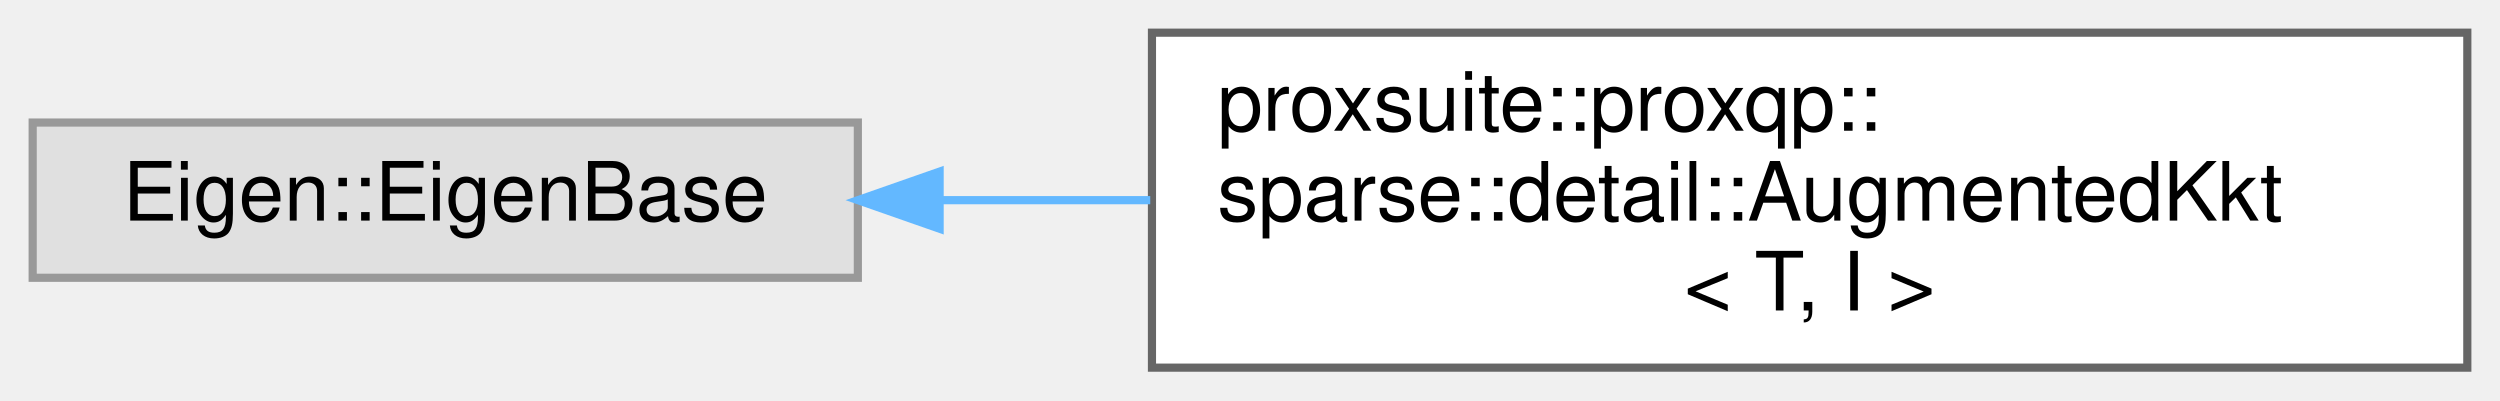
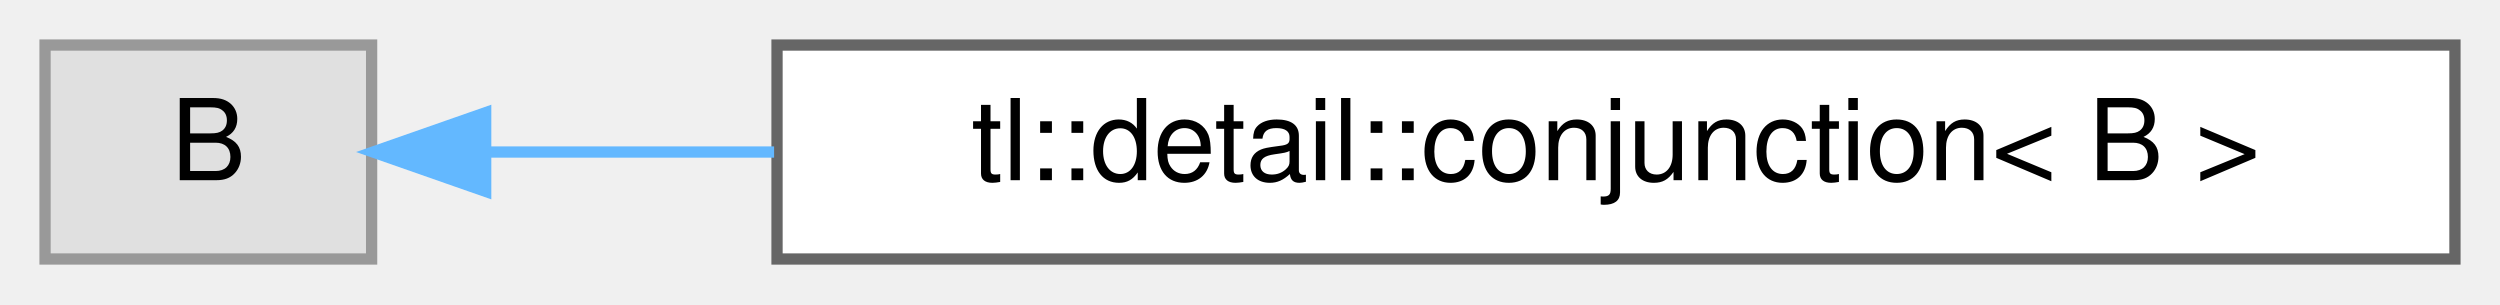
- <svg xmlns="http://www.w3.org/2000/svg" xmlns:xlink="http://www.w3.org/1999/xlink" width="306pt" height="49pt" viewBox="0.00 0.00 306.00 49.00">
-   <g id="graph0" class="graph" transform="scale(1 1) rotate(0) translate(4 45)">
+ <svg xmlns="http://www.w3.org/2000/svg" xmlns:xlink="http://www.w3.org/1999/xlink" width="222pt" height="27pt" viewBox="0.00 0.00 222.00 27.00">
+   <g id="graph0" class="graph" transform="scale(1 1) rotate(0) translate(4 23)">
    <g id="node1" class="node">
      <g id="a_node1">
        <a xlink:title=" ">
-           <polygon fill="#e0e0e0" stroke="#999999" points="101,-30 0,-30 0,-11 101,-11 101,-30" />
-           <text text-anchor="middle" x="50.5" y="-18" font-family="Helvetica,sans-Serif" font-size="10.00">Eigen::EigenBase</text>
+           <polygon fill="#e0e0e0" stroke="#999999" points="29,-19 0,-19 0,0 29,0 29,-19" />
+           <text text-anchor="middle" x="14.5" y="-7" font-family="Helvetica,sans-Serif" font-size="10.00">B</text>
        </a>
      </g>
    </g>
    <g id="node2" class="node">
      <g id="a_node2">
-         <a xlink:href="structproxsuite_1_1proxqp_1_1sparse_1_1detail_1_1AugmentedKkt.html" target="_top" xlink:title=" ">
-           <polygon fill="white" stroke="#666666" points="298,-41 137,-41 137,0 298,0 298,-41" />
-           <text text-anchor="start" x="145" y="-29" font-family="Helvetica,sans-Serif" font-size="10.00">proxsuite::proxqp::</text>
-           <text text-anchor="start" x="145" y="-18" font-family="Helvetica,sans-Serif" font-size="10.00">sparse::detail::AugmentedKkt</text>
-           <text text-anchor="middle" x="217.5" y="-7" font-family="Helvetica,sans-Serif" font-size="10.00">&lt; T, I &gt;</text>
+         <a xlink:href="structtl_1_1detail_1_1conjunction_3_01B_01_4.html" target="_top" xlink:title=" ">
+           <polygon fill="white" stroke="#666666" points="214,-19 65,-19 65,0 214,0 214,-19" />
+           <text text-anchor="middle" x="139.5" y="-7" font-family="Helvetica,sans-Serif" font-size="10.00">tl::detail::conjunction&lt; B &gt;</text>
        </a>
      </g>
    </g>
    <g id="edge1" class="edge">
-       <path fill="none" stroke="#63b8ff" d="M111.02,-20.5C119.4,-20.5 128.11,-20.5 136.79,-20.5" />
-       <polygon fill="#63b8ff" stroke="#63b8ff" points="111.01,-17 101.01,-20.5 111.01,-24 111.01,-17" />
+       <path fill="none" stroke="#63b8ff" d="M39.21,-9.5C46.77,-9.5 55.56,-9.5 64.74,-9.5" />
+       <polygon fill="#63b8ff" stroke="#63b8ff" points="39.13,-6 29.13,-9.5 39.13,-13 39.13,-6" />
    </g>
  </g>
</svg>
